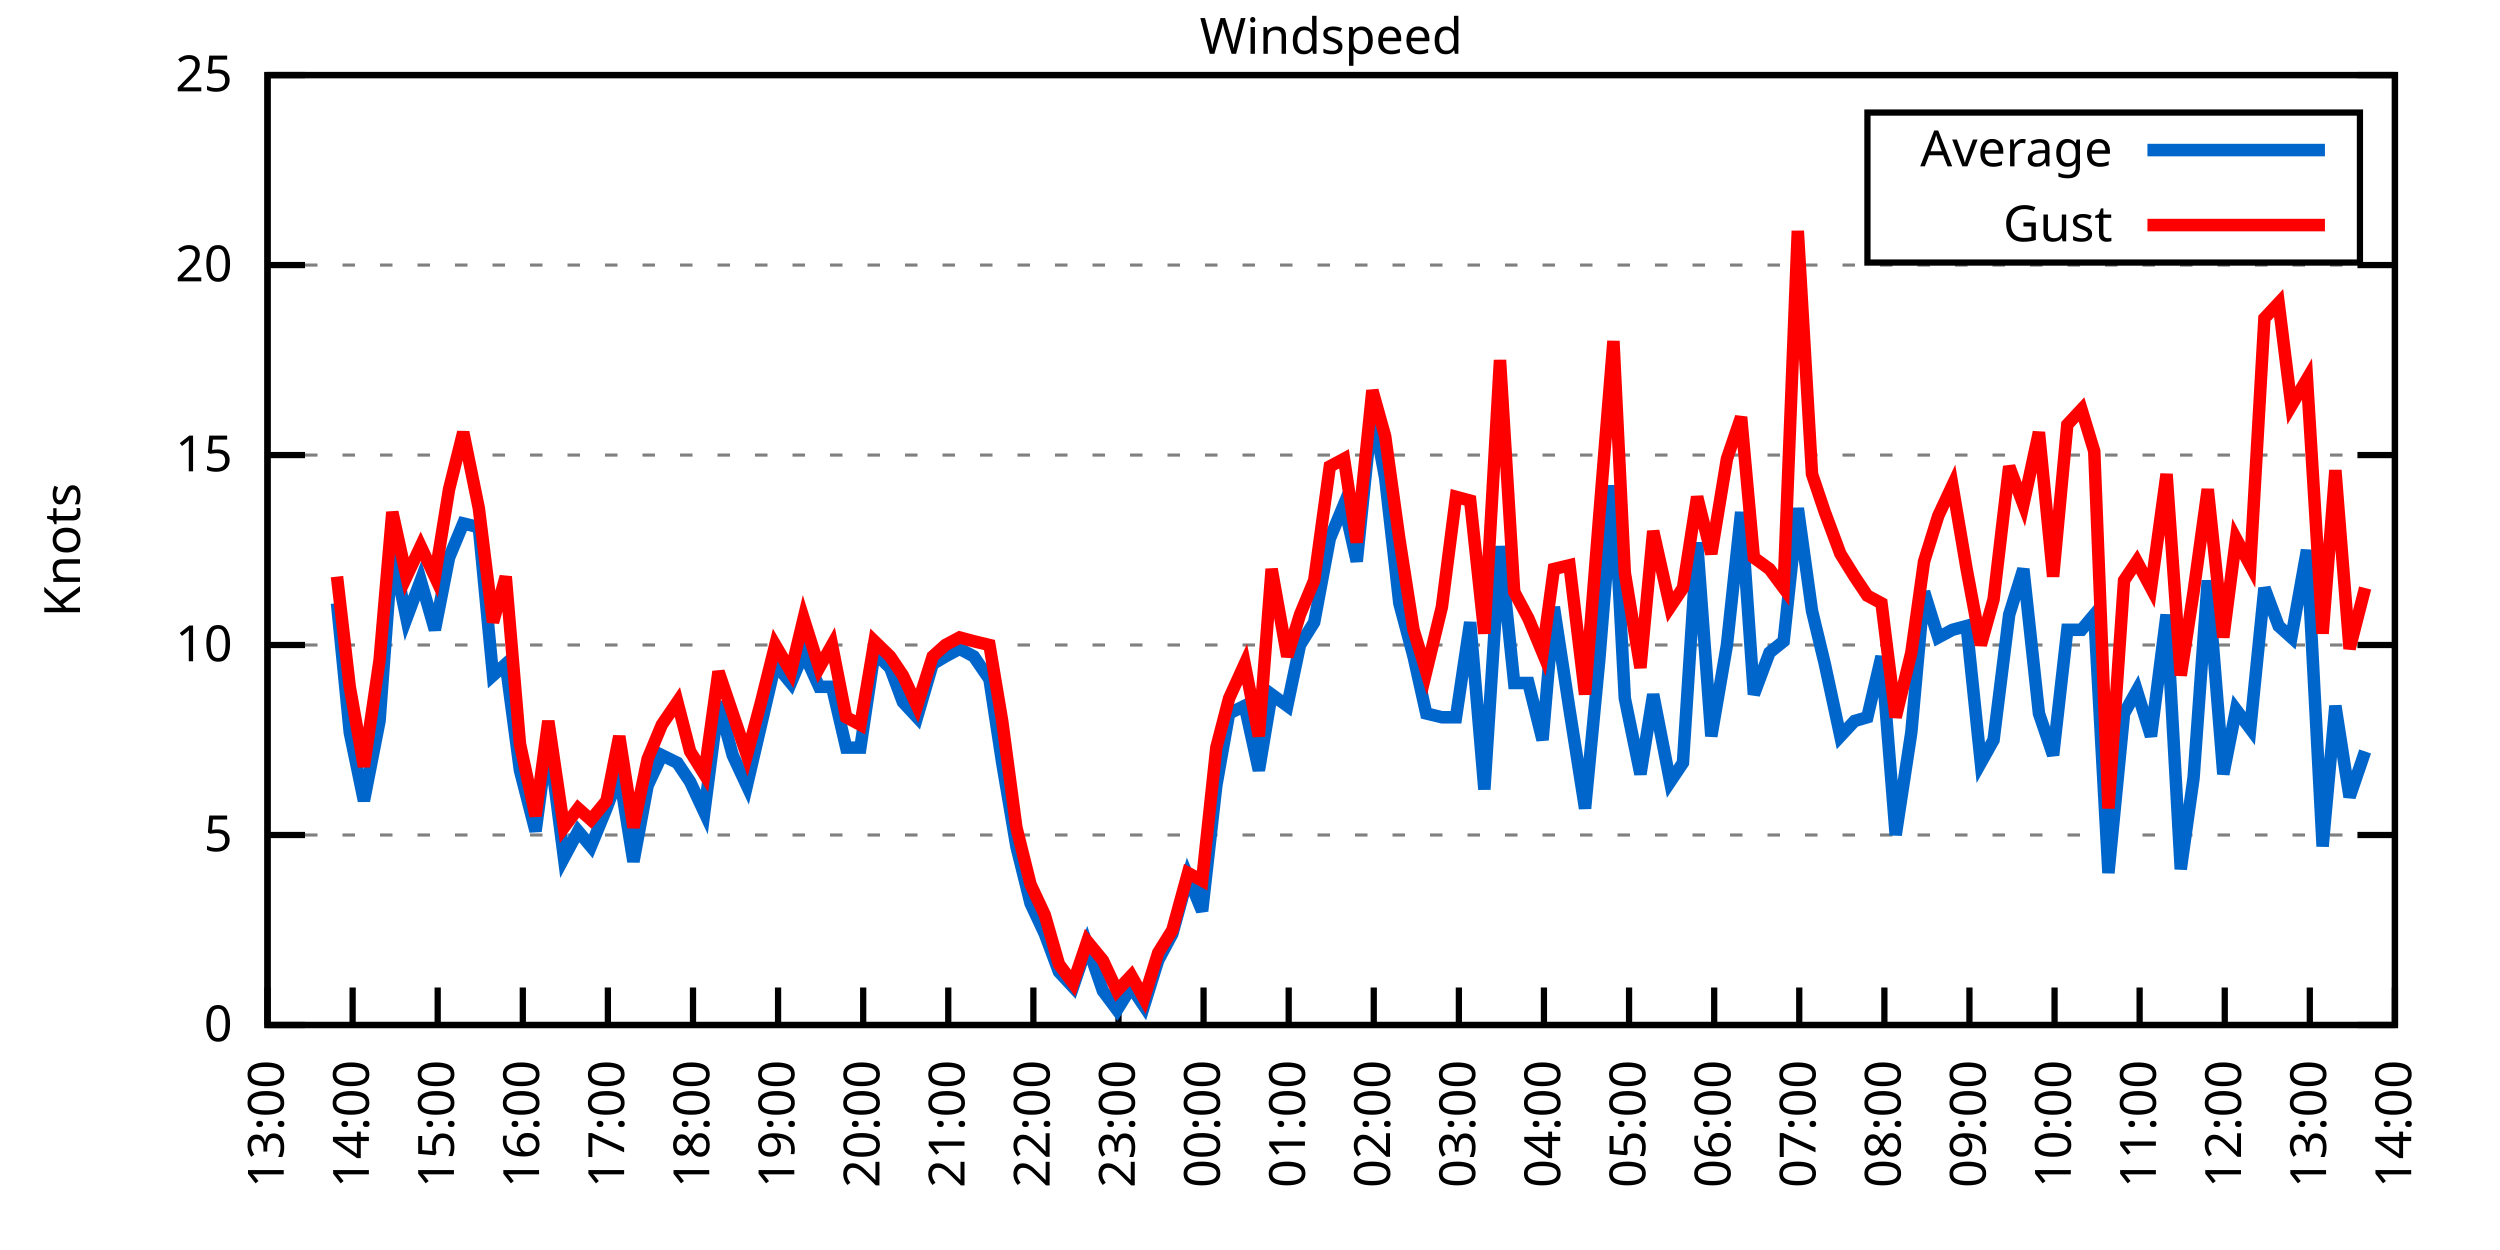
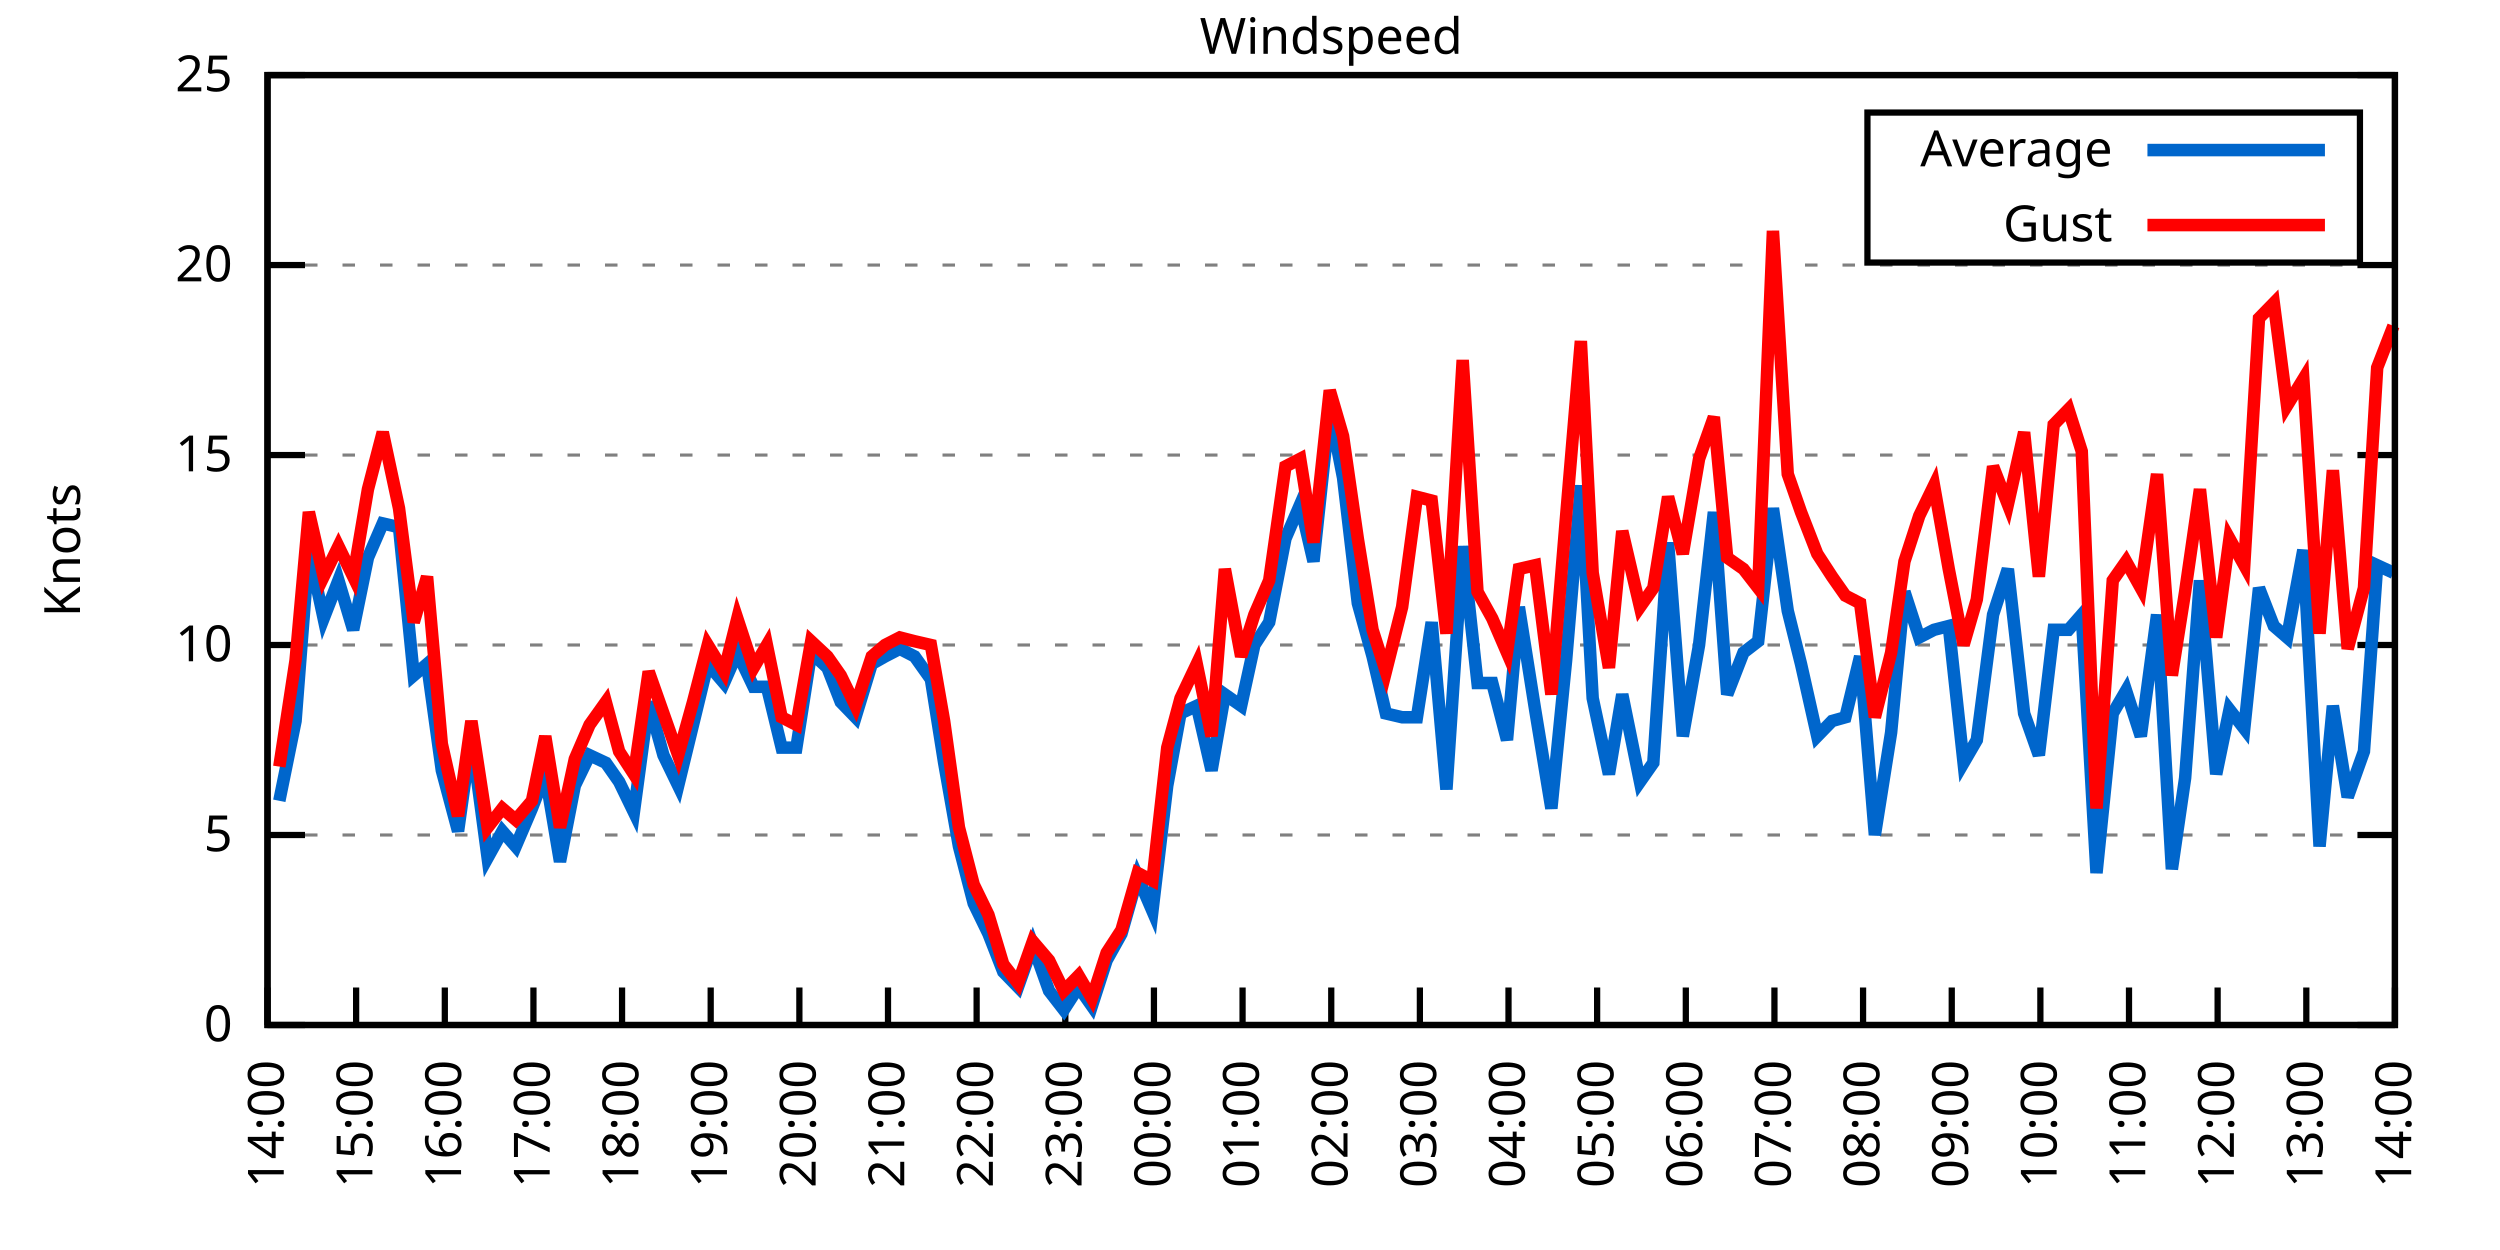
<svg xmlns="http://www.w3.org/2000/svg" xmlns:xlink="http://www.w3.org/1999/xlink" width="400" height="200" viewBox="0 0 400 200">
  <g id="gnuplot_canvas">
    <rect x="0" y="0" width="400" height="200" fill="none" />
    <defs>
      <circle id="gpDot" r="0.5" stroke-width="0.5" stroke="currentColor" />
      <path id="gpPt0" stroke-width="0.333" stroke="currentColor" d="M-1,0 h2 M0,-1 v2" />
      <path id="gpPt1" stroke-width="0.333" stroke="currentColor" d="M-1,-1 L1,1 M1,-1 L-1,1" />
      <path id="gpPt2" stroke-width="0.333" stroke="currentColor" d="M-1,0 L1,0 M0,-1 L0,1 M-1,-1 L1,1 M-1,1 L1,-1" />
      <rect id="gpPt3" stroke-width="0.333" stroke="currentColor" x="-1" y="-1" width="2" height="2" />
      <rect id="gpPt4" stroke-width="0.333" stroke="currentColor" fill="currentColor" x="-1" y="-1" width="2" height="2" />
      <circle id="gpPt5" stroke-width="0.333" stroke="currentColor" cx="0" cy="0" r="1" />
      <use xlink:href="#gpPt5" id="gpPt6" fill="currentColor" stroke="none" />
      <path id="gpPt7" stroke-width="0.333" stroke="currentColor" d="M0,-1.33 L-1.33,0.67 L1.33,0.67 z" />
      <use xlink:href="#gpPt7" id="gpPt8" fill="currentColor" stroke="none" />
      <use xlink:href="#gpPt7" id="gpPt9" stroke="currentColor" transform="rotate(180)" />
      <use xlink:href="#gpPt9" id="gpPt10" fill="currentColor" stroke="none" />
      <use xlink:href="#gpPt3" id="gpPt11" stroke="currentColor" transform="rotate(45)" />
      <use xlink:href="#gpPt11" id="gpPt12" fill="currentColor" stroke="none" />
      <path id="gpPt13" stroke-width="0.333" stroke="currentColor" d="M0,1.330 L1.265,0.411 L0.782,-1.067 L-0.782,-1.076 L-1.265,0.411 z" />
      <use xlink:href="#gpPt13" id="gpPt14" fill="currentColor" stroke="none" />
      <filter id="textbox" filterUnits="objectBoundingBox" x="0" y="0" height="1" width="1">
        <feFlood flood-color="white" flood-opacity="1" result="bgnd" />
        <feComposite in="SourceGraphic" in2="bgnd" operator="atop" />
      </filter>
      <filter id="greybox" filterUnits="objectBoundingBox" x="0" y="0" height="1" width="1">
        <feFlood flood-color="lightgrey" flood-opacity="1" result="grey" />
        <feComposite in="SourceGraphic" in2="grey" operator="atop" />
      </filter>
    </defs>
    <g fill="none" color="white" stroke="currentColor" stroke-width="1.00" stroke-linecap="butt" stroke-linejoin="miter">
</g>
    <g fill="none" color="black" stroke="currentColor" stroke-width="1.00" stroke-linecap="butt" stroke-linejoin="miter">
      <g stroke="none" shape-rendering="crispEdges">
        <polygon fill="rgb(255, 255, 255)" points="42.80,164.00 383.18,164.00 383.18,12.02 42.80,12.02 " />
      </g>
    </g>
    <g fill="none" color="black" stroke="currentColor" stroke-width="1.00" stroke-linecap="butt" stroke-linejoin="miter">
</g>
    <g fill="none" color="black" stroke="black" stroke-width="0.50" stroke-linecap="butt" stroke-linejoin="miter">
</g>
    <g fill="none" color="gray" stroke="currentColor" stroke-width="0.50" stroke-linecap="butt" stroke-linejoin="miter">
      <path stroke="gray" stroke-dasharray="2,4" class="gridline" d="M42.80,164.00 L383.19,164.00  " />
    </g>
    <g fill="none" color="gray" stroke="gray" stroke-width="1.00" stroke-linecap="butt" stroke-linejoin="miter">
</g>
    <g fill="none" color="black" stroke="currentColor" stroke-width="1.00" stroke-linecap="butt" stroke-linejoin="miter">
      <path stroke="black" d="M42.80,164.00 L48.80,164.00 M383.19,164.00 L377.19,164.00  " />
      <g transform="translate(37.20,166.60)" stroke="none" fill="black" font-family="Sans" font-size="8.00" text-anchor="end">
        <text>
          <tspan font-family="Sans"> 0</tspan>
        </text>
      </g>
    </g>
    <g fill="none" color="black" stroke="currentColor" stroke-width="1.00" stroke-linecap="butt" stroke-linejoin="miter">
</g>
    <g fill="none" color="black" stroke="black" stroke-width="0.50" stroke-linecap="butt" stroke-linejoin="miter">
</g>
    <g fill="none" color="gray" stroke="currentColor" stroke-width="0.50" stroke-linecap="butt" stroke-linejoin="miter">
      <path stroke="gray" stroke-dasharray="2,4" class="gridline" d="M42.80,133.60 L383.19,133.60  " />
    </g>
    <g fill="none" color="gray" stroke="gray" stroke-width="1.00" stroke-linecap="butt" stroke-linejoin="miter">
</g>
    <g fill="none" color="black" stroke="currentColor" stroke-width="1.00" stroke-linecap="butt" stroke-linejoin="miter">
      <path stroke="black" d="M42.80,133.60 L48.80,133.60 M383.19,133.60 L377.19,133.60  " />
      <g transform="translate(37.20,136.20)" stroke="none" fill="black" font-family="Sans" font-size="8.00" text-anchor="end">
        <text>
          <tspan font-family="Sans"> 5</tspan>
        </text>
      </g>
    </g>
    <g fill="none" color="black" stroke="currentColor" stroke-width="1.00" stroke-linecap="butt" stroke-linejoin="miter">
</g>
    <g fill="none" color="black" stroke="black" stroke-width="0.50" stroke-linecap="butt" stroke-linejoin="miter">
</g>
    <g fill="none" color="gray" stroke="currentColor" stroke-width="0.50" stroke-linecap="butt" stroke-linejoin="miter">
      <path stroke="gray" stroke-dasharray="2,4" class="gridline" d="M42.80,103.20 L383.19,103.20  " />
    </g>
    <g fill="none" color="gray" stroke="gray" stroke-width="1.00" stroke-linecap="butt" stroke-linejoin="miter">
</g>
    <g fill="none" color="black" stroke="currentColor" stroke-width="1.00" stroke-linecap="butt" stroke-linejoin="miter">
      <path stroke="black" d="M42.80,103.20 L48.80,103.20 M383.19,103.20 L377.19,103.20  " />
      <g transform="translate(37.20,105.80)" stroke="none" fill="black" font-family="Sans" font-size="8.00" text-anchor="end">
        <text>
          <tspan font-family="Sans"> 10</tspan>
        </text>
      </g>
    </g>
    <g fill="none" color="black" stroke="currentColor" stroke-width="1.00" stroke-linecap="butt" stroke-linejoin="miter">
</g>
    <g fill="none" color="black" stroke="black" stroke-width="0.50" stroke-linecap="butt" stroke-linejoin="miter">
</g>
    <g fill="none" color="gray" stroke="currentColor" stroke-width="0.50" stroke-linecap="butt" stroke-linejoin="miter">
      <path stroke="gray" stroke-dasharray="2,4" class="gridline" d="M42.80,72.81 L383.19,72.81  " />
    </g>
    <g fill="none" color="gray" stroke="gray" stroke-width="1.00" stroke-linecap="butt" stroke-linejoin="miter">
</g>
    <g fill="none" color="black" stroke="currentColor" stroke-width="1.00" stroke-linecap="butt" stroke-linejoin="miter">
      <path stroke="black" d="M42.80,72.81 L48.80,72.81 M383.19,72.81 L377.19,72.81  " />
      <g transform="translate(37.20,75.41)" stroke="none" fill="black" font-family="Sans" font-size="8.00" text-anchor="end">
        <text>
          <tspan font-family="Sans"> 15</tspan>
        </text>
      </g>
    </g>
    <g fill="none" color="black" stroke="currentColor" stroke-width="1.00" stroke-linecap="butt" stroke-linejoin="miter">
</g>
    <g fill="none" color="black" stroke="black" stroke-width="0.50" stroke-linecap="butt" stroke-linejoin="miter">
</g>
    <g fill="none" color="gray" stroke="currentColor" stroke-width="0.50" stroke-linecap="butt" stroke-linejoin="miter">
      <path stroke="gray" stroke-dasharray="2,4" class="gridline" d="M42.80,42.41 L383.19,42.41  " />
    </g>
    <g fill="none" color="gray" stroke="gray" stroke-width="1.00" stroke-linecap="butt" stroke-linejoin="miter">
</g>
    <g fill="none" color="black" stroke="currentColor" stroke-width="1.00" stroke-linecap="butt" stroke-linejoin="miter">
      <path stroke="black" d="M42.80,42.41 L48.80,42.41 M383.19,42.41 L377.19,42.41  " />
      <g transform="translate(37.20,45.01)" stroke="none" fill="black" font-family="Sans" font-size="8.00" text-anchor="end">
        <text>
          <tspan font-family="Sans"> 20</tspan>
        </text>
      </g>
    </g>
    <g fill="none" color="black" stroke="currentColor" stroke-width="1.00" stroke-linecap="butt" stroke-linejoin="miter">
</g>
    <g fill="none" color="black" stroke="black" stroke-width="0.50" stroke-linecap="butt" stroke-linejoin="miter">
</g>
    <g fill="none" color="gray" stroke="currentColor" stroke-width="0.50" stroke-linecap="butt" stroke-linejoin="miter">
      <path stroke="gray" stroke-dasharray="2,4" class="gridline" d="M42.80,12.01 L383.19,12.01  " />
    </g>
    <g fill="none" color="gray" stroke="gray" stroke-width="1.00" stroke-linecap="butt" stroke-linejoin="miter">
</g>
    <g fill="none" color="black" stroke="currentColor" stroke-width="1.00" stroke-linecap="butt" stroke-linejoin="miter">
      <path stroke="black" d="M42.80,12.01 L48.80,12.01 M383.19,12.01 L377.19,12.01  " />
      <g transform="translate(37.20,14.61)" stroke="none" fill="black" font-family="Sans" font-size="8.00" text-anchor="end">
        <text>
          <tspan font-family="Sans"> 25</tspan>
        </text>
      </g>
    </g>
    <g fill="none" color="black" stroke="currentColor" stroke-width="1.00" stroke-linecap="butt" stroke-linejoin="miter">
      <path stroke="black" d="M42.80,164.00 L42.80,158.00  " />
      <g transform="translate(45.40,169.60) rotate(270.00)" stroke="none" fill="black" font-family="Sans" font-size="8.00" text-anchor="end">
        <text>
-           <tspan font-family="Sans">13:00</tspan>
-         </text>
-       </g>
-     </g>
-     <g fill="none" color="black" stroke="currentColor" stroke-width="1.00" stroke-linecap="butt" stroke-linejoin="miter">
-       <path stroke="black" d="M56.42,164.00 L56.42,158.00  " />
-       <g transform="translate(59.02,169.60) rotate(270.00)" stroke="none" fill="black" font-family="Sans" font-size="8.00" text-anchor="end">
-         <text>
          <tspan font-family="Sans">14:00</tspan>
        </text>
      </g>
    </g>
    <g fill="none" color="black" stroke="currentColor" stroke-width="1.00" stroke-linecap="butt" stroke-linejoin="miter">
-       <path stroke="black" d="M70.03,164.00 L70.03,158.00  " />
-       <g transform="translate(72.63,169.60) rotate(270.00)" stroke="none" fill="black" font-family="Sans" font-size="8.00" text-anchor="end">
+       <path stroke="black" d="M56.98,164.00 L56.98,158.00  " />
+       <g transform="translate(59.58,169.60) rotate(270.00)" stroke="none" fill="black" font-family="Sans" font-size="8.00" text-anchor="end">
        <text>
          <tspan font-family="Sans">15:00</tspan>
        </text>
      </g>
    </g>
    <g fill="none" color="black" stroke="currentColor" stroke-width="1.00" stroke-linecap="butt" stroke-linejoin="miter">
-       <path stroke="black" d="M83.65,164.00 L83.65,158.00  " />
-       <g transform="translate(86.25,169.60) rotate(270.00)" stroke="none" fill="black" font-family="Sans" font-size="8.00" text-anchor="end">
+       <path stroke="black" d="M71.17,164.00 L71.17,158.00  " />
+       <g transform="translate(73.77,169.60) rotate(270.00)" stroke="none" fill="black" font-family="Sans" font-size="8.00" text-anchor="end">
        <text>
          <tspan font-family="Sans">16:00</tspan>
        </text>
      </g>
    </g>
    <g fill="none" color="black" stroke="currentColor" stroke-width="1.00" stroke-linecap="butt" stroke-linejoin="miter">
-       <path stroke="black" d="M97.26,164.00 L97.26,158.00  " />
-       <g transform="translate(99.86,169.60) rotate(270.00)" stroke="none" fill="black" font-family="Sans" font-size="8.00" text-anchor="end">
+       <path stroke="black" d="M85.35,164.00 L85.35,158.00  " />
+       <g transform="translate(87.95,169.60) rotate(270.00)" stroke="none" fill="black" font-family="Sans" font-size="8.00" text-anchor="end">
        <text>
          <tspan font-family="Sans">17:00</tspan>
        </text>
      </g>
    </g>
    <g fill="none" color="black" stroke="currentColor" stroke-width="1.00" stroke-linecap="butt" stroke-linejoin="miter">
-       <path stroke="black" d="M110.88,164.00 L110.88,158.00  " />
-       <g transform="translate(113.48,169.60) rotate(270.00)" stroke="none" fill="black" font-family="Sans" font-size="8.00" text-anchor="end">
+       <path stroke="black" d="M99.53,164.00 L99.53,158.00  " />
+       <g transform="translate(102.13,169.60) rotate(270.00)" stroke="none" fill="black" font-family="Sans" font-size="8.00" text-anchor="end">
        <text>
          <tspan font-family="Sans">18:00</tspan>
        </text>
      </g>
    </g>
    <g fill="none" color="black" stroke="currentColor" stroke-width="1.00" stroke-linecap="butt" stroke-linejoin="miter">
-       <path stroke="black" d="M124.49,164.00 L124.49,158.00  " />
-       <g transform="translate(127.09,169.60) rotate(270.00)" stroke="none" fill="black" font-family="Sans" font-size="8.00" text-anchor="end">
+       <path stroke="black" d="M113.71,164.00 L113.71,158.00  " />
+       <g transform="translate(116.31,169.60) rotate(270.00)" stroke="none" fill="black" font-family="Sans" font-size="8.00" text-anchor="end">
        <text>
          <tspan font-family="Sans">19:00</tspan>
        </text>
      </g>
    </g>
    <g fill="none" color="black" stroke="currentColor" stroke-width="1.00" stroke-linecap="butt" stroke-linejoin="miter">
-       <path stroke="black" d="M138.11,164.00 L138.11,158.00  " />
-       <g transform="translate(140.71,169.60) rotate(270.00)" stroke="none" fill="black" font-family="Sans" font-size="8.00" text-anchor="end">
+       <path stroke="black" d="M127.90,164.00 L127.90,158.00  " />
+       <g transform="translate(130.50,169.60) rotate(270.00)" stroke="none" fill="black" font-family="Sans" font-size="8.00" text-anchor="end">
        <text>
          <tspan font-family="Sans">20:00</tspan>
        </text>
      </g>
    </g>
    <g fill="none" color="black" stroke="currentColor" stroke-width="1.00" stroke-linecap="butt" stroke-linejoin="miter">
-       <path stroke="black" d="M151.72,164.00 L151.72,158.00  " />
-       <g transform="translate(154.32,169.60) rotate(270.00)" stroke="none" fill="black" font-family="Sans" font-size="8.00" text-anchor="end">
+       <path stroke="black" d="M142.08,164.00 L142.08,158.00  " />
+       <g transform="translate(144.68,169.60) rotate(270.00)" stroke="none" fill="black" font-family="Sans" font-size="8.00" text-anchor="end">
        <text>
          <tspan font-family="Sans">21:00</tspan>
        </text>
      </g>
    </g>
    <g fill="none" color="black" stroke="currentColor" stroke-width="1.00" stroke-linecap="butt" stroke-linejoin="miter">
-       <path stroke="black" d="M165.34,164.00 L165.34,158.00  " />
-       <g transform="translate(167.94,169.60) rotate(270.00)" stroke="none" fill="black" font-family="Sans" font-size="8.00" text-anchor="end">
+       <path stroke="black" d="M156.26,164.00 L156.26,158.00  " />
+       <g transform="translate(158.86,169.60) rotate(270.00)" stroke="none" fill="black" font-family="Sans" font-size="8.00" text-anchor="end">
        <text>
          <tspan font-family="Sans">22:00</tspan>
        </text>
      </g>
    </g>
    <g fill="none" color="black" stroke="currentColor" stroke-width="1.00" stroke-linecap="butt" stroke-linejoin="miter">
-       <path stroke="black" d="M178.96,164.00 L178.96,158.00  " />
-       <g transform="translate(181.56,169.60) rotate(270.00)" stroke="none" fill="black" font-family="Sans" font-size="8.00" text-anchor="end">
+       <path stroke="black" d="M170.45,164.00 L170.45,158.00  " />
+       <g transform="translate(173.05,169.60) rotate(270.00)" stroke="none" fill="black" font-family="Sans" font-size="8.00" text-anchor="end">
        <text>
          <tspan font-family="Sans">23:00</tspan>
        </text>
      </g>
    </g>
    <g fill="none" color="black" stroke="currentColor" stroke-width="1.00" stroke-linecap="butt" stroke-linejoin="miter">
-       <path stroke="black" d="M192.57,164.00 L192.57,158.00  " />
-       <g transform="translate(195.17,169.60) rotate(270.00)" stroke="none" fill="black" font-family="Sans" font-size="8.00" text-anchor="end">
+       <path stroke="black" d="M184.63,164.00 L184.63,158.00  " />
+       <g transform="translate(187.23,169.60) rotate(270.00)" stroke="none" fill="black" font-family="Sans" font-size="8.00" text-anchor="end">
        <text>
          <tspan font-family="Sans">00:00</tspan>
        </text>
      </g>
    </g>
    <g fill="none" color="black" stroke="currentColor" stroke-width="1.00" stroke-linecap="butt" stroke-linejoin="miter">
-       <path stroke="black" d="M206.19,164.00 L206.19,158.00  " />
-       <g transform="translate(208.79,169.60) rotate(270.00)" stroke="none" fill="black" font-family="Sans" font-size="8.00" text-anchor="end">
+       <path stroke="black" d="M198.81,164.00 L198.81,158.00  " />
+       <g transform="translate(201.41,169.60) rotate(270.00)" stroke="none" fill="black" font-family="Sans" font-size="8.00" text-anchor="end">
        <text>
          <tspan font-family="Sans">01:00</tspan>
        </text>
      </g>
    </g>
    <g fill="none" color="black" stroke="currentColor" stroke-width="1.00" stroke-linecap="butt" stroke-linejoin="miter">
-       <path stroke="black" d="M219.80,164.00 L219.80,158.00  " />
-       <g transform="translate(222.40,169.60) rotate(270.00)" stroke="none" fill="black" font-family="Sans" font-size="8.00" text-anchor="end">
+       <path stroke="black" d="M213.00,164.00 L213.00,158.00  " />
+       <g transform="translate(215.60,169.60) rotate(270.00)" stroke="none" fill="black" font-family="Sans" font-size="8.00" text-anchor="end">
        <text>
          <tspan font-family="Sans">02:00</tspan>
        </text>
      </g>
    </g>
    <g fill="none" color="black" stroke="currentColor" stroke-width="1.00" stroke-linecap="butt" stroke-linejoin="miter">
-       <path stroke="black" d="M233.42,164.00 L233.42,158.00  " />
-       <g transform="translate(236.02,169.60) rotate(270.00)" stroke="none" fill="black" font-family="Sans" font-size="8.00" text-anchor="end">
+       <path stroke="black" d="M227.18,164.00 L227.18,158.00  " />
+       <g transform="translate(229.78,169.60) rotate(270.00)" stroke="none" fill="black" font-family="Sans" font-size="8.00" text-anchor="end">
        <text>
          <tspan font-family="Sans">03:00</tspan>
        </text>
      </g>
    </g>
    <g fill="none" color="black" stroke="currentColor" stroke-width="1.00" stroke-linecap="butt" stroke-linejoin="miter">
-       <path stroke="black" d="M247.03,164.00 L247.03,158.00  " />
-       <g transform="translate(249.63,169.60) rotate(270.00)" stroke="none" fill="black" font-family="Sans" font-size="8.00" text-anchor="end">
+       <path stroke="black" d="M241.36,164.00 L241.36,158.00  " />
+       <g transform="translate(243.96,169.60) rotate(270.00)" stroke="none" fill="black" font-family="Sans" font-size="8.00" text-anchor="end">
        <text>
          <tspan font-family="Sans">04:00</tspan>
        </text>
      </g>
    </g>
    <g fill="none" color="black" stroke="currentColor" stroke-width="1.00" stroke-linecap="butt" stroke-linejoin="miter">
-       <path stroke="black" d="M260.65,164.00 L260.65,158.00  " />
-       <g transform="translate(263.25,169.60) rotate(270.00)" stroke="none" fill="black" font-family="Sans" font-size="8.00" text-anchor="end">
+       <path stroke="black" d="M255.54,164.00 L255.54,158.00  " />
+       <g transform="translate(258.14,169.60) rotate(270.00)" stroke="none" fill="black" font-family="Sans" font-size="8.00" text-anchor="end">
        <text>
          <tspan font-family="Sans">05:00</tspan>
        </text>
      </g>
    </g>
    <g fill="none" color="black" stroke="currentColor" stroke-width="1.00" stroke-linecap="butt" stroke-linejoin="miter">
-       <path stroke="black" d="M274.27,164.00 L274.27,158.00  " />
-       <g transform="translate(276.87,169.60) rotate(270.00)" stroke="none" fill="black" font-family="Sans" font-size="8.00" text-anchor="end">
+       <path stroke="black" d="M269.73,164.00 L269.73,158.00  " />
+       <g transform="translate(272.33,169.60) rotate(270.00)" stroke="none" fill="black" font-family="Sans" font-size="8.00" text-anchor="end">
        <text>
          <tspan font-family="Sans">06:00</tspan>
        </text>
      </g>
    </g>
    <g fill="none" color="black" stroke="currentColor" stroke-width="1.00" stroke-linecap="butt" stroke-linejoin="miter">
-       <path stroke="black" d="M287.88,164.00 L287.88,158.00  " />
-       <g transform="translate(290.48,169.60) rotate(270.00)" stroke="none" fill="black" font-family="Sans" font-size="8.00" text-anchor="end">
+       <path stroke="black" d="M283.91,164.00 L283.91,158.00  " />
+       <g transform="translate(286.51,169.60) rotate(270.00)" stroke="none" fill="black" font-family="Sans" font-size="8.00" text-anchor="end">
        <text>
          <tspan font-family="Sans">07:00</tspan>
        </text>
      </g>
    </g>
    <g fill="none" color="black" stroke="currentColor" stroke-width="1.00" stroke-linecap="butt" stroke-linejoin="miter">
-       <path stroke="black" d="M301.50,164.00 L301.50,158.00  " />
-       <g transform="translate(304.10,169.60) rotate(270.00)" stroke="none" fill="black" font-family="Sans" font-size="8.00" text-anchor="end">
+       <path stroke="black" d="M298.09,164.00 L298.09,158.00  " />
+       <g transform="translate(300.69,169.60) rotate(270.00)" stroke="none" fill="black" font-family="Sans" font-size="8.00" text-anchor="end">
        <text>
          <tspan font-family="Sans">08:00</tspan>
        </text>
      </g>
    </g>
    <g fill="none" color="black" stroke="currentColor" stroke-width="1.00" stroke-linecap="butt" stroke-linejoin="miter">
-       <path stroke="black" d="M315.11,164.00 L315.11,158.00  " />
-       <g transform="translate(317.71,169.60) rotate(270.00)" stroke="none" fill="black" font-family="Sans" font-size="8.00" text-anchor="end">
+       <path stroke="black" d="M312.28,164.00 L312.28,158.00  " />
+       <g transform="translate(314.88,169.60) rotate(270.00)" stroke="none" fill="black" font-family="Sans" font-size="8.00" text-anchor="end">
        <text>
          <tspan font-family="Sans">09:00</tspan>
        </text>
      </g>
    </g>
    <g fill="none" color="black" stroke="currentColor" stroke-width="1.00" stroke-linecap="butt" stroke-linejoin="miter">
-       <path stroke="black" d="M328.73,164.00 L328.73,158.00  " />
-       <g transform="translate(331.33,169.60) rotate(270.00)" stroke="none" fill="black" font-family="Sans" font-size="8.00" text-anchor="end">
+       <path stroke="black" d="M326.46,164.00 L326.46,158.00  " />
+       <g transform="translate(329.06,169.60) rotate(270.00)" stroke="none" fill="black" font-family="Sans" font-size="8.00" text-anchor="end">
        <text>
          <tspan font-family="Sans">10:00</tspan>
        </text>
      </g>
    </g>
    <g fill="none" color="black" stroke="currentColor" stroke-width="1.00" stroke-linecap="butt" stroke-linejoin="miter">
-       <path stroke="black" d="M342.34,164.00 L342.34,158.00  " />
-       <g transform="translate(344.94,169.60) rotate(270.00)" stroke="none" fill="black" font-family="Sans" font-size="8.00" text-anchor="end">
+       <path stroke="black" d="M340.64,164.00 L340.64,158.00  " />
+       <g transform="translate(343.24,169.60) rotate(270.00)" stroke="none" fill="black" font-family="Sans" font-size="8.00" text-anchor="end">
        <text>
          <tspan font-family="Sans">11:00</tspan>
        </text>
      </g>
    </g>
    <g fill="none" color="black" stroke="currentColor" stroke-width="1.00" stroke-linecap="butt" stroke-linejoin="miter">
-       <path stroke="black" d="M355.96,164.00 L355.96,158.00  " />
-       <g transform="translate(358.56,169.60) rotate(270.00)" stroke="none" fill="black" font-family="Sans" font-size="8.00" text-anchor="end">
+       <path stroke="black" d="M354.82,164.00 L354.82,158.00  " />
+       <g transform="translate(357.42,169.60) rotate(270.00)" stroke="none" fill="black" font-family="Sans" font-size="8.00" text-anchor="end">
        <text>
          <tspan font-family="Sans">12:00</tspan>
        </text>
      </g>
    </g>
    <g fill="none" color="black" stroke="currentColor" stroke-width="1.00" stroke-linecap="butt" stroke-linejoin="miter">
-       <path stroke="black" d="M369.57,164.00 L369.57,158.00  " />
-       <g transform="translate(372.17,169.60) rotate(270.00)" stroke="none" fill="black" font-family="Sans" font-size="8.00" text-anchor="end">
+       <path stroke="black" d="M369.01,164.00 L369.01,158.00  " />
+       <g transform="translate(371.61,169.60) rotate(270.00)" stroke="none" fill="black" font-family="Sans" font-size="8.00" text-anchor="end">
        <text>
          <tspan font-family="Sans">13:00</tspan>
        </text>
      </g>
    </g>
    <g fill="none" color="black" stroke="currentColor" stroke-width="1.00" stroke-linecap="butt" stroke-linejoin="miter">
      <path stroke="black" d="M383.19,164.00 L383.19,158.00  " />
      <g transform="translate(385.79,169.60) rotate(270.00)" stroke="none" fill="black" font-family="Sans" font-size="8.00" text-anchor="end">
        <text>
          <tspan font-family="Sans">14:00</tspan>
        </text>
      </g>
    </g>
    <g fill="none" color="black" stroke="currentColor" stroke-width="1.00" stroke-linecap="butt" stroke-linejoin="miter">
</g>
    <g fill="none" color="black" stroke="currentColor" stroke-width="1.00" stroke-linecap="butt" stroke-linejoin="miter">
      <path stroke="black" d="M42.80,12.01 L42.80,164.00 L383.19,164.00 L383.19,12.01 L42.80,12.01 Z  " />
    </g>
    <g fill="none" color="black" stroke="currentColor" stroke-width="1.00" stroke-linecap="butt" stroke-linejoin="miter">
</g>
    <g fill="none" color="black" stroke="currentColor" stroke-width="1.00" stroke-linecap="butt" stroke-linejoin="miter">
      <path stroke="black" d="M298.79,42.01 L298.79,18.01 L377.59,18.01 L377.59,42.01 L298.79,42.01 Z  " />
    </g>
    <g id="Windspeed_plot_1">
      <g fill="none" color="white" stroke="black" stroke-width="2.00" stroke-linecap="butt" stroke-linejoin="miter">
</g>
      <g fill="none" color="black" stroke="currentColor" stroke-width="2.00" stroke-linecap="butt" stroke-linejoin="miter">
        <g transform="translate(337.99,26.61)" stroke="none" fill="black" font-family="Sans" font-size="8.00" text-anchor="end">
          <text>
            <tspan font-family="Sans">Average</tspan>
          </text>
        </g>
      </g>
      <g fill="none" color="black" stroke="currentColor" stroke-width="2.00" stroke-linecap="butt" stroke-linejoin="miter">
-         <path stroke="rgb(  0, 102, 204)" d="M343.59,24.01 L371.99,24.01 M53.92,96.52 L55.96,117.19 L58.23,128.13 L60.73,115.36 L62.77,88.00 L65.04,98.95   L67.31,92.87 L69.58,100.77 L71.85,89.22 L74.12,83.75 L76.61,84.36 L78.88,108.07 L80.92,106.24 L83.19,123.27   L85.69,132.99 L87.73,117.80 L90.23,137.25 L92.50,132.99 L94.54,135.43 L97.04,129.35 L99.08,123.87 L101.35,137.86   L103.62,125.70 L105.89,120.83 L108.38,122.05 L110.42,125.09 L112.69,129.95 L114.96,112.32 L117.23,120.83 L119.50,125.70   L121.77,115.97 L124.04,106.24 L126.54,109.28 L128.58,104.42 L131.07,109.89 L133.12,109.89 L135.39,119.62 L137.66,119.62   L139.92,104.42 L142.42,106.85 L144.46,112.32 L146.73,114.76 L149.23,106.24 L151.27,105.03 L153.54,103.81 L155.81,105.03   L158.31,108.68 L160.35,122.05 L162.62,135.43 L164.89,144.55 L167.16,149.41 L169.43,155.49 L171.69,157.92 L173.96,151.23   L176.46,158.53 L178.73,161.57 L181.00,157.92 L183.04,160.96 L185.31,153.66 L187.58,149.41 L190.08,140.29 L192.34,145.76   L194.61,125.70 L196.66,114.15 L199.15,112.93 L201.42,123.27 L203.46,111.11 L205.96,112.93 L208.00,103.20 L210.27,99.56   L212.77,86.18 L215.04,80.71 L217.08,89.83 L219.58,65.51 L221.62,76.45 L223.89,96.52 L226.16,105.03 L228.20,114.15   L230.70,114.76 L232.96,114.76 L235.23,99.56 L237.50,126.31 L240.00,87.40 L242.27,109.28 L244.54,109.28 L246.81,118.40   L248.62,97.12 L251.12,113.54 L253.61,129.35 L255.88,105.64 L258.15,77.67 L259.97,111.72 L262.47,123.87 L264.51,111.11   L267.23,125.09 L269.27,122.05 L271.54,86.79 L273.81,117.80 L276.31,103.20 L278.58,81.93 L280.62,111.11 L283.12,104.42   L285.38,102.60 L287.65,81.32 L289.92,97.73 L291.97,106.24 L294.46,117.80 L296.73,115.36 L298.77,114.76 L301.04,105.03   L303.31,133.60 L305.81,117.19 L307.85,94.69 L310.12,101.99 L312.39,100.77 L314.66,100.16 L316.93,122.05 L318.97,118.40   L321.47,98.34 L323.74,91.04 L326.23,114.15 L328.50,120.83 L330.77,100.77 L333.04,100.77 L335.08,98.34 L337.35,139.68   L339.85,114.15 L341.89,110.50 L344.16,117.80 L346.65,98.34 L348.92,139.07 L350.97,124.48 L353.24,92.87 L355.73,123.87   L357.77,113.54 L360.04,116.58 L362.31,94.08 L364.58,100.16 L366.62,101.99 L369.12,88.00 L371.62,135.43 L373.66,112.93   L375.93,127.52 L378.42,120.23  " />
+         <path stroke="rgb(  0, 102, 204)" d="M343.59,24.01 L371.99,24.01 M44.69,128.13 L47.29,115.36 L49.42,88.00 L51.78,98.95 L54.15,92.87 L56.51,100.77   L58.87,89.22 L61.24,83.75 L63.84,84.36 L66.20,108.07 L68.33,106.24 L70.69,123.27 L73.29,132.99 L75.42,117.80   L78.02,137.25 L80.38,132.99 L82.51,135.43 L85.11,129.35 L87.24,123.87 L89.60,137.86 L91.97,125.70 L94.33,120.83   L96.93,122.05 L99.06,125.09 L101.42,129.95 L103.79,112.32 L106.15,120.83 L108.51,125.70 L110.88,115.97 L113.24,106.24   L115.84,109.28 L117.97,104.42 L120.57,109.89 L122.70,109.89 L125.06,119.62 L127.42,119.62 L129.79,104.42 L132.39,106.85   L134.52,112.32 L136.88,114.76 L139.48,106.24 L141.61,105.03 L143.97,103.81 L146.34,105.03 L148.94,108.68 L151.06,122.05   L153.43,135.43 L155.79,144.55 L158.15,149.41 L160.52,155.49 L162.88,157.92 L165.25,151.23 L167.85,158.53 L170.21,161.57   L172.57,157.92 L174.70,160.96 L177.06,153.66 L179.43,149.41 L182.03,140.29 L184.39,145.76 L186.76,125.70 L188.88,114.15   L191.48,112.93 L193.85,123.27 L195.98,111.11 L198.58,112.93 L200.70,103.20 L203.07,99.56 L205.67,86.18 L208.03,80.71   L210.16,89.83 L212.76,65.51 L214.89,76.45 L217.25,96.52 L219.61,105.03 L221.74,114.15 L224.34,114.76 L226.71,114.76   L229.07,99.56 L231.43,126.31 L234.03,87.40 L236.40,109.28 L238.76,109.28 L241.12,118.40 L243.02,97.12 L245.62,113.54   L248.22,129.35 L250.58,105.64 L252.94,77.67 L254.83,111.72 L257.43,123.87 L259.56,111.11 L262.40,125.09 L264.53,122.05   L266.89,86.79 L269.25,117.80 L271.85,103.20 L274.22,81.93 L276.35,111.11 L278.95,104.42 L281.31,102.60 L283.67,81.32   L286.04,97.73 L288.16,106.24 L290.76,117.80 L293.13,115.36 L295.26,114.76 L297.62,105.03 L299.98,133.60 L302.58,117.19   L304.71,94.69 L307.08,101.99 L309.44,100.77 L311.80,100.16 L314.17,122.05 L316.29,118.40 L318.89,98.34 L321.26,91.04   L323.86,114.15 L326.22,120.83 L328.59,100.77 L330.95,100.77 L333.08,98.34 L335.44,139.68 L338.04,114.15 L340.17,110.50   L342.53,117.80 L345.13,98.34 L347.50,139.07 L349.62,124.48 L351.99,92.87 L354.59,123.87 L356.72,113.54 L359.08,116.58   L361.44,94.08 L363.81,100.16 L365.93,101.99 L368.53,88.00 L371.13,135.43 L373.26,112.93 L375.63,127.52 L378.23,120.23   L380.35,90.44 L382.95,91.65  " />
      </g>
    </g>
    <g id="Windspeed_plot_2">
      <g fill="none" color="black" stroke="currentColor" stroke-width="2.00" stroke-linecap="butt" stroke-linejoin="miter">
        <g transform="translate(337.99,38.61)" stroke="none" fill="black" font-family="Sans" font-size="8.00" text-anchor="end">
          <text>
            <tspan font-family="Sans">Gust</tspan>
          </text>
        </g>
      </g>
      <g fill="none" color="black" stroke="currentColor" stroke-width="2.00" stroke-linecap="butt" stroke-linejoin="miter">
-         <path stroke="rgb(255,   0,   0)" d="M343.59,36.01 L371.99,36.01 M53.92,92.26 L55.96,109.89 L58.23,122.66 L60.73,105.64 L62.77,81.93 L65.04,92.26   L67.31,87.40 L69.58,92.26 L71.85,78.28 L74.12,69.16 L76.61,81.32 L78.88,99.56 L80.92,92.26 L83.19,119.01   L85.69,130.56 L87.73,115.36 L90.23,132.39 L92.50,129.35 L94.54,131.17 L97.04,128.13 L99.08,117.80 L101.35,132.39   L103.62,121.44 L105.89,115.97 L108.38,112.32 L110.42,120.23 L112.69,123.87 L114.96,107.46 L117.23,114.15 L119.50,120.83   L121.77,112.32 L124.04,103.20 L126.54,107.46 L128.58,98.95 L131.07,106.85 L133.12,103.20 L135.39,114.76 L137.66,115.97   L139.92,102.60 L142.42,105.03 L144.46,108.07 L146.73,112.93 L149.23,105.03 L151.27,103.20 L153.54,101.99 L155.81,102.60   L158.31,103.20 L160.35,115.36 L162.62,132.39 L164.89,141.51 L167.16,146.37 L169.43,154.27 L171.69,157.31 L173.96,150.62   L176.46,153.66 L178.73,158.53 L181.00,156.10 L183.04,159.74 L185.31,152.45 L187.58,148.80 L190.08,139.68 L192.34,140.90   L194.61,119.62 L196.66,111.72 L199.15,106.24 L201.42,117.80 L203.46,91.04 L205.96,105.03 L208.00,98.34 L210.27,92.87   L212.77,74.63 L215.04,73.41 L217.08,86.79 L219.58,62.47 L221.62,69.77 L223.89,86.18 L226.16,100.77 L228.20,107.46   L230.70,97.12 L232.96,79.49 L235.23,80.10 L237.50,101.38 L240.00,57.61 L242.27,94.69 L244.54,98.95 L246.81,104.42   L248.62,91.04 L251.12,90.44 L253.61,111.11 L255.88,82.53 L258.15,54.57 L259.97,91.65 L262.47,106.85 L264.51,84.97   L267.23,97.12 L269.27,94.08 L271.54,79.49 L273.81,88.61 L276.31,73.41 L278.58,66.73 L280.62,89.22 L283.12,91.04   L285.38,94.08 L287.65,36.94 L289.92,75.85 L291.97,81.93 L294.46,88.61 L296.73,92.26 L298.77,95.30 L301.04,96.52   L303.31,114.76 L305.81,104.42 L307.85,89.83 L310.12,82.53 L312.39,77.67 L314.66,91.04 L316.93,103.20 L318.97,95.91   L321.47,74.63 L323.74,80.71 L326.23,69.16 L328.50,92.26 L330.77,67.94 L333.04,65.51 L335.08,72.20 L337.35,129.35   L339.85,92.87 L341.89,89.83 L344.16,94.08 L346.65,75.85 L348.92,108.07 L350.97,94.69 L353.24,78.28 L355.73,101.99   L357.77,86.18 L360.04,90.44 L362.31,50.92 L364.58,48.49 L366.62,64.90 L369.12,60.65 L371.62,101.38 L373.66,75.24   L375.93,103.81 L378.42,94.08  " />
+         <path stroke="rgb(255,   0,   0)" d="M343.59,36.01 L371.99,36.01 M44.69,122.66 L47.29,105.64 L49.42,81.93 L51.78,92.26 L54.15,87.40 L56.51,92.26   L58.87,78.28 L61.24,69.16 L63.84,81.32 L66.20,99.56 L68.33,92.26 L70.69,119.01 L73.29,130.56 L75.42,115.36   L78.02,132.39 L80.38,129.35 L82.51,131.17 L85.11,128.13 L87.24,117.80 L89.60,132.39 L91.97,121.44 L94.33,115.97   L96.93,112.32 L99.06,120.23 L101.42,123.87 L103.79,107.46 L106.15,114.15 L108.51,120.83 L110.88,112.32 L113.24,103.20   L115.84,107.46 L117.97,98.95 L120.57,106.85 L122.70,103.20 L125.06,114.76 L127.42,115.97 L129.79,102.60 L132.39,105.03   L134.52,108.07 L136.88,112.93 L139.48,105.03 L141.61,103.20 L143.97,101.99 L146.34,102.60 L148.94,103.20 L151.06,115.36   L153.43,132.39 L155.79,141.51 L158.15,146.37 L160.52,154.27 L162.88,157.31 L165.25,150.62 L167.85,153.66 L170.21,158.53   L172.57,156.10 L174.70,159.74 L177.06,152.45 L179.43,148.80 L182.03,139.68 L184.39,140.90 L186.76,119.62 L188.88,111.72   L191.48,106.24 L193.85,117.80 L195.98,91.04 L198.58,105.03 L200.70,98.34 L203.07,92.87 L205.67,74.63 L208.03,73.41   L210.16,86.79 L212.76,62.47 L214.89,69.77 L217.25,86.18 L219.61,100.77 L221.74,107.46 L224.34,97.12 L226.71,79.49   L229.07,80.10 L231.43,101.38 L234.03,57.61 L236.40,94.69 L238.76,98.95 L241.12,104.42 L243.02,91.04 L245.62,90.44   L248.22,111.11 L250.58,82.53 L252.94,54.57 L254.83,91.65 L257.43,106.85 L259.56,84.97 L262.40,97.12 L264.53,94.08   L266.89,79.49 L269.25,88.61 L271.85,73.41 L274.22,66.73 L276.35,89.22 L278.95,91.04 L281.31,94.08 L283.67,36.94   L286.04,75.85 L288.16,81.93 L290.76,88.61 L293.13,92.26 L295.26,95.30 L297.62,96.52 L299.98,114.76 L302.58,104.42   L304.71,89.83 L307.08,82.53 L309.44,77.67 L311.80,91.04 L314.17,103.20 L316.29,95.91 L318.89,74.63 L321.26,80.71   L323.86,69.16 L326.22,92.26 L328.59,67.94 L330.95,65.51 L333.08,72.20 L335.44,129.35 L338.04,92.87 L340.17,89.83   L342.53,94.08 L345.13,75.85 L347.50,108.07 L349.62,94.69 L351.99,78.28 L354.59,101.99 L356.72,86.18 L359.08,90.44   L361.44,50.92 L363.81,48.49 L365.93,64.90 L368.53,60.65 L371.13,101.38 L373.26,75.24 L375.63,103.81 L378.23,94.08   L380.35,58.82 L382.95,52.14  " />
      </g>
    </g>
    <g fill="none" color="black" stroke="currentColor" stroke-width="2.00" stroke-linecap="butt" stroke-linejoin="miter">
</g>
    <g fill="none" color="black" stroke="black" stroke-width="1.00" stroke-linecap="butt" stroke-linejoin="miter">
</g>
    <g fill="none" color="black" stroke="currentColor" stroke-width="1.00" stroke-linecap="butt" stroke-linejoin="miter">
      <path stroke="black" d="M42.80,12.01 L42.80,164.00 L383.19,164.00 L383.19,12.01 L42.80,12.01 Z  " />
      <g transform="translate(12.80,88.01) rotate(270.00)" stroke="none" fill="black" font-family="Sans" font-size="8.00" text-anchor="middle">
        <text>
          <tspan font-family="Sans">Knots</tspan>
        </text>
      </g>
    </g>
    <g fill="none" color="black" stroke="currentColor" stroke-width="1.00" stroke-linecap="butt" stroke-linejoin="miter">
</g>
    <g fill="none" color="black" stroke="currentColor" stroke-width="1.00" stroke-linecap="butt" stroke-linejoin="miter">
      <g transform="translate(212.99,8.61)" stroke="none" fill="black" font-family="Sans" font-size="8.00" text-anchor="middle">
        <text>
          <tspan font-family="Sans">Windspeed</tspan>
        </text>
      </g>
    </g>
    <g fill="none" color="black" stroke="currentColor" stroke-width="1.00" stroke-linecap="butt" stroke-linejoin="miter">
</g>
  </g>
</svg>
